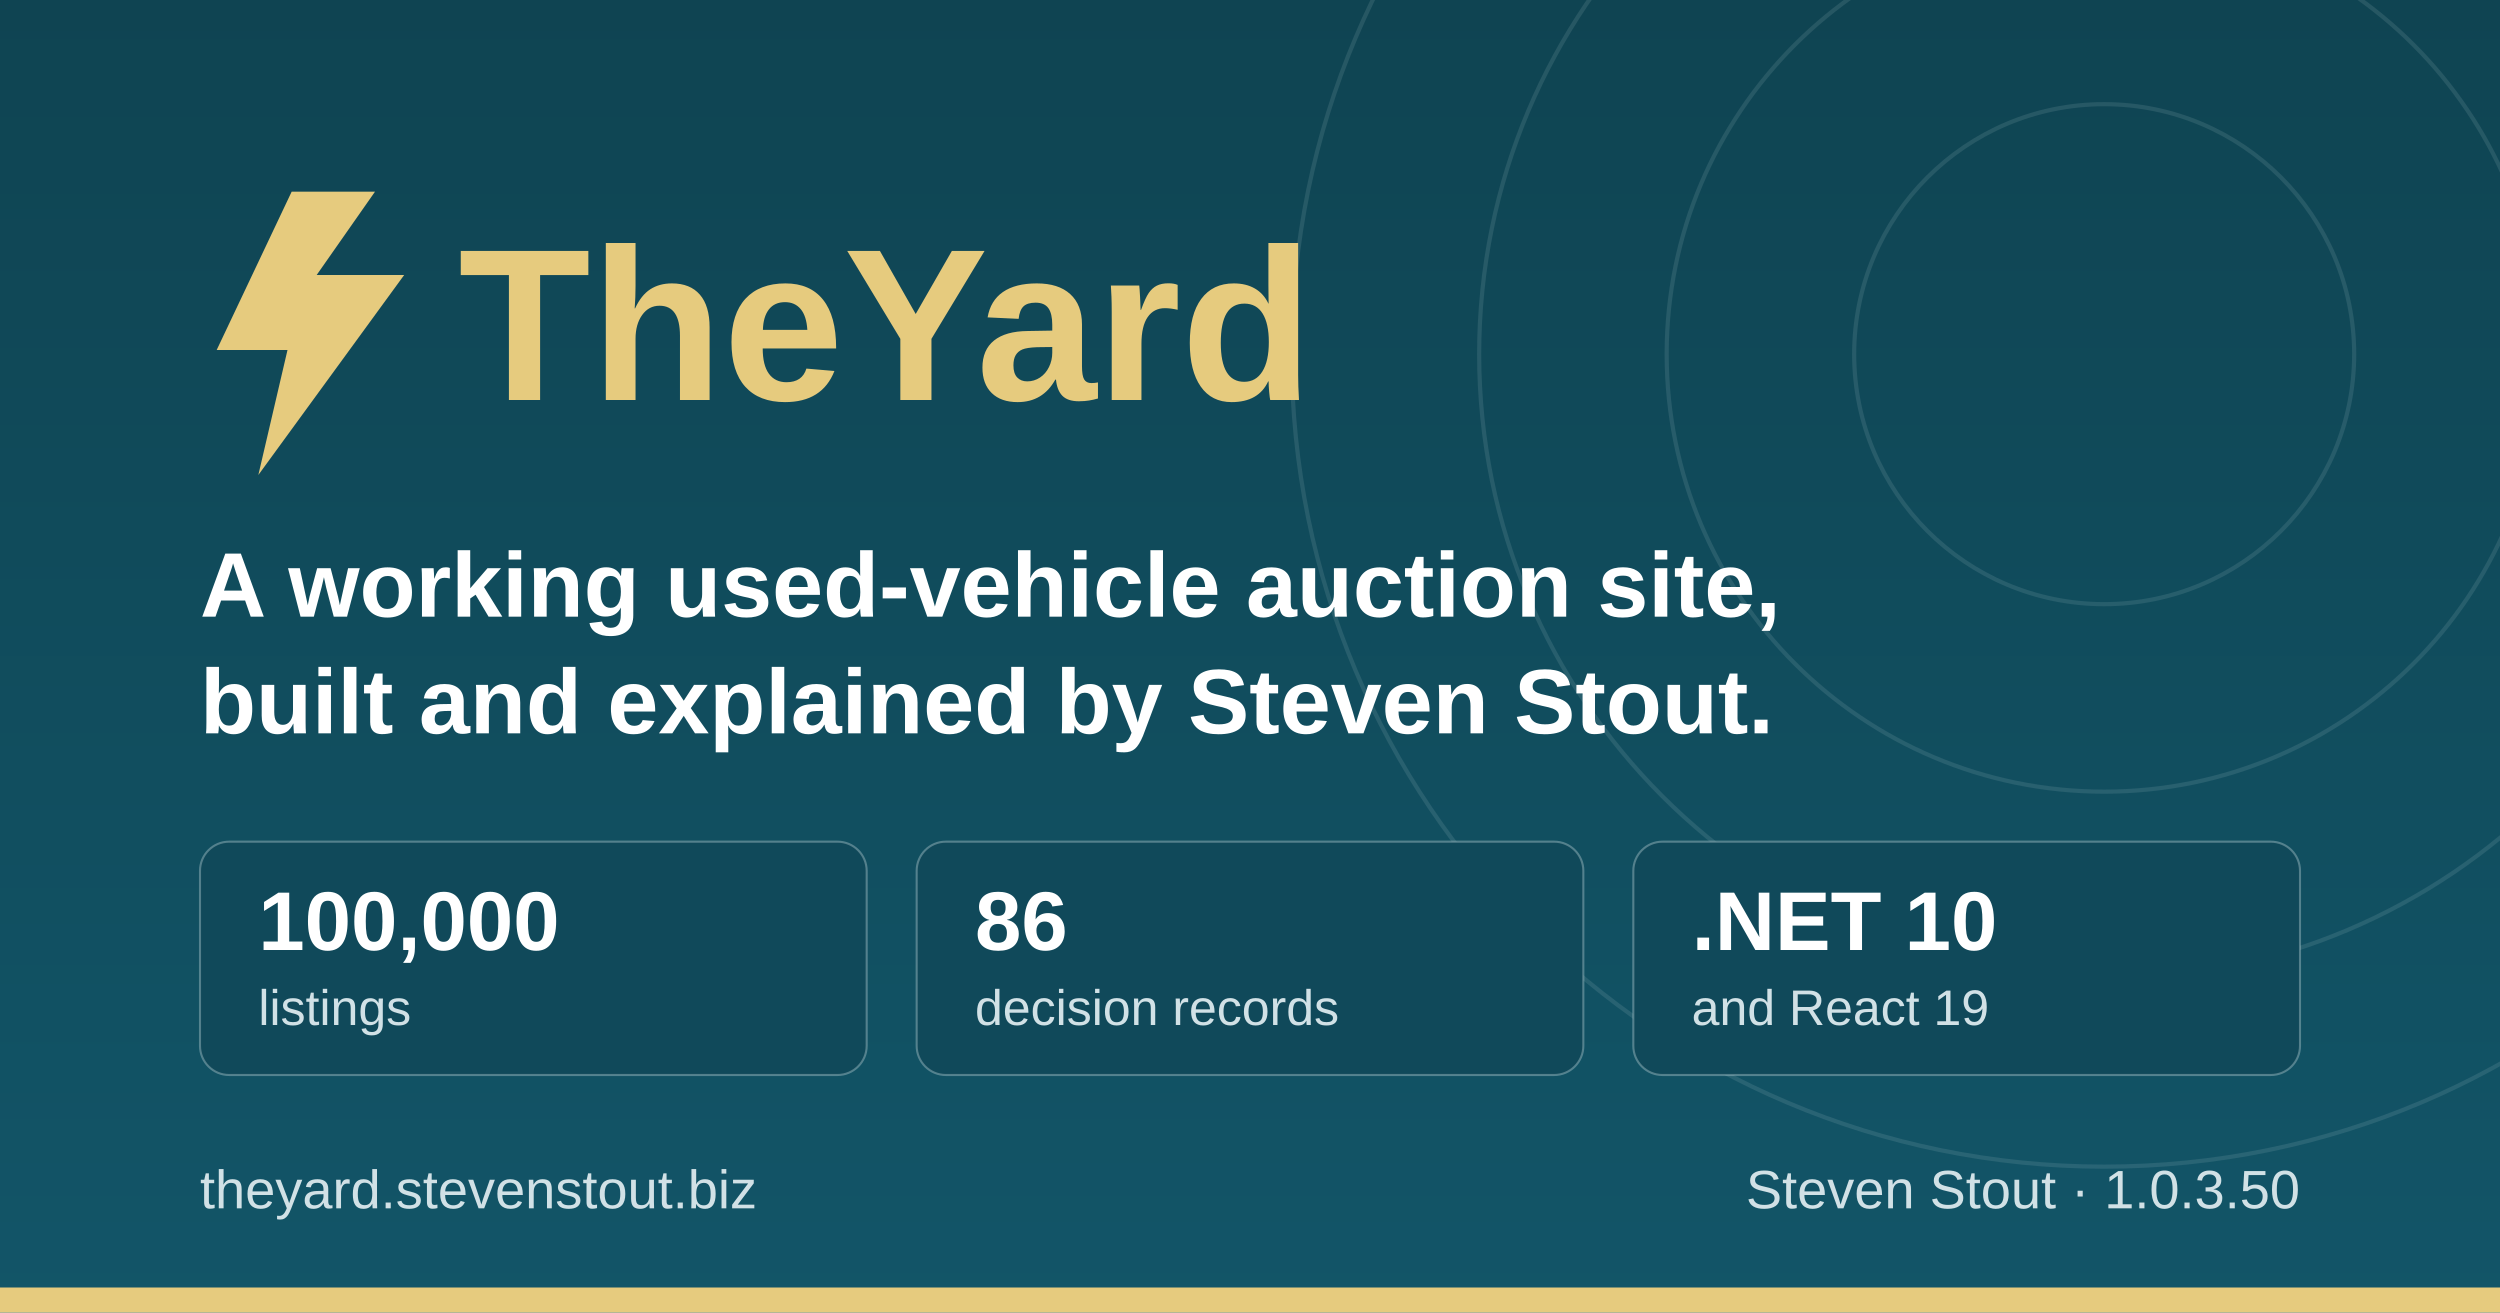
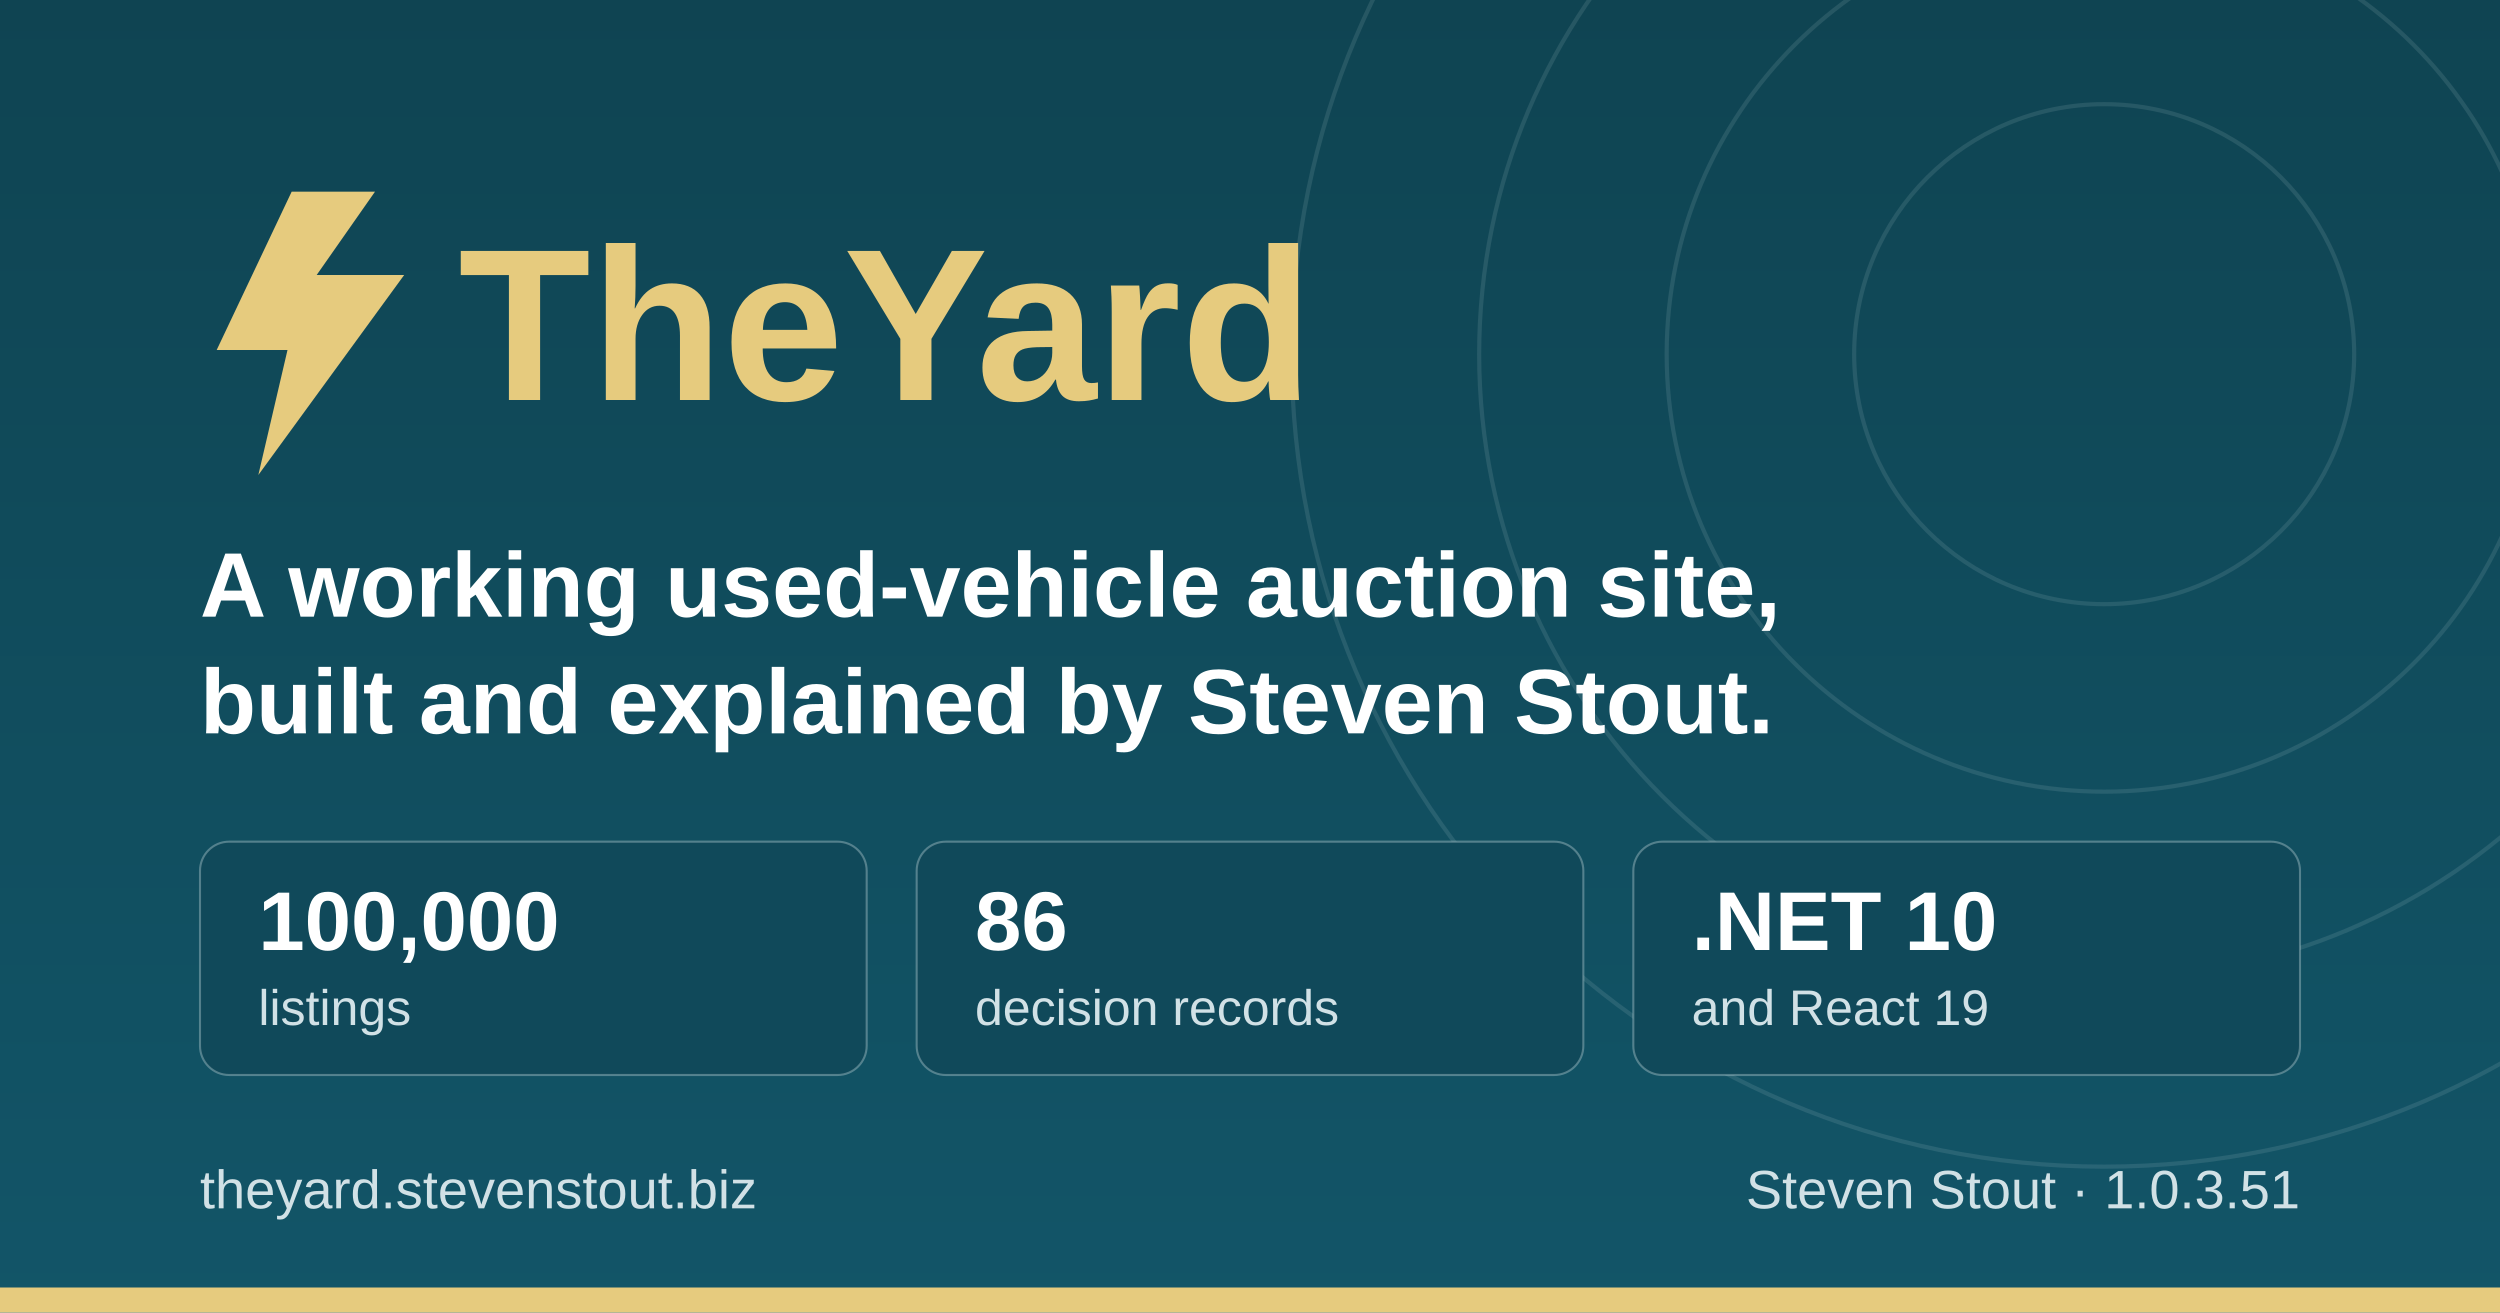
<svg xmlns="http://www.w3.org/2000/svg" width="1200" height="630" viewBox="0 0 1200 630" role="img" aria-label="TheYard, a used-vehicle auction platform, by Steven Stout">
  <defs>
    <linearGradient id="ground" x1="0" y1="0" x2="0" y2="1">
      <stop offset="0" stop-color="#0f4452" />
      <stop offset="1" stop-color="#125568" />
    </linearGradient>
  </defs>
  <rect width="1200" height="630" fill="url(#ground)" />
  <g fill="none" stroke="#d1e1e6" stroke-opacity="0.12" stroke-width="2">
    <circle cx="1010" cy="170" r="120" />
    <circle cx="1010" cy="170" r="210" />
    <circle cx="1010" cy="170" r="300" />
    <circle cx="1010" cy="170" r="390" />
  </g>
  <rect x="0" y="618" width="1200" height="12" fill="#e6cb7e" />
  <g transform="translate(96, 176)">
    <path d="M44 -84 L8 -8 h34 l-14 60 l70 -96 h-42 l28 -40 z" fill="#e6cb7e" />
    <text x="124" y="16" font-family="IBM Plex Sans, Segoe UI, system-ui, Arial, sans-serif" font-size="104" font-weight="700" fill="#e6cb7e">TheYard</text>
  </g>
  <text x="96" y="296" font-family="IBM Plex Sans, Segoe UI, system-ui, Arial, sans-serif" font-size="44" font-weight="600" fill="#ffffff">A working used-vehicle auction site,</text>
  <text x="96" y="352" font-family="IBM Plex Sans, Segoe UI, system-ui, Arial, sans-serif" font-size="44" font-weight="600" fill="#ffffff">built and explained by Steven Stout.</text>
  <g font-family="IBM Plex Sans, Segoe UI, system-ui, Arial, sans-serif">
    <rect x="96" y="404" width="320" height="112" rx="14" fill="#10495a" stroke="#d1e1e6" stroke-opacity="0.35" />
    <text x="124" y="456" font-size="40" font-weight="700" fill="#ffffff">100,000</text>
    <text x="124" y="492" font-size="24" font-weight="500" fill="#d1e1e6">listings</text>
    <rect x="440" y="404" width="320" height="112" rx="14" fill="#10495a" stroke="#d1e1e6" stroke-opacity="0.35" />
    <text x="468" y="456" font-size="40" font-weight="700" fill="#ffffff">86</text>
    <text x="468" y="492" font-size="24" font-weight="500" fill="#d1e1e6">decision records</text>
    <rect x="784" y="404" width="320" height="112" rx="14" fill="#10495a" stroke="#d1e1e6" stroke-opacity="0.35" />
    <text x="812" y="456" font-size="40" font-weight="700" fill="#ffffff">.NET 10</text>
    <text x="812" y="492" font-size="24" font-weight="500" fill="#d1e1e6">and React 19</text>
  </g>
  <text x="96" y="580" font-family="IBM Plex Sans, Segoe UI, system-ui, Arial, sans-serif" font-size="26" font-weight="500" fill="#d1e1e6">theyard.stevenstout.biz</text>
-   <text x="1104" y="580" text-anchor="end" font-family="IBM Plex Sans, Segoe UI, system-ui, Arial, sans-serif" font-size="26" font-weight="500" fill="#d1e1e6">Steven Stout · 1.0.3.50</text>
+   <text x="1104" y="580" text-anchor="end" font-family="IBM Plex Sans, Segoe UI, system-ui, Arial, sans-serif" font-size="26" font-weight="500" fill="#d1e1e6">Steven Stout · 1.0.3.51</text>
</svg>
